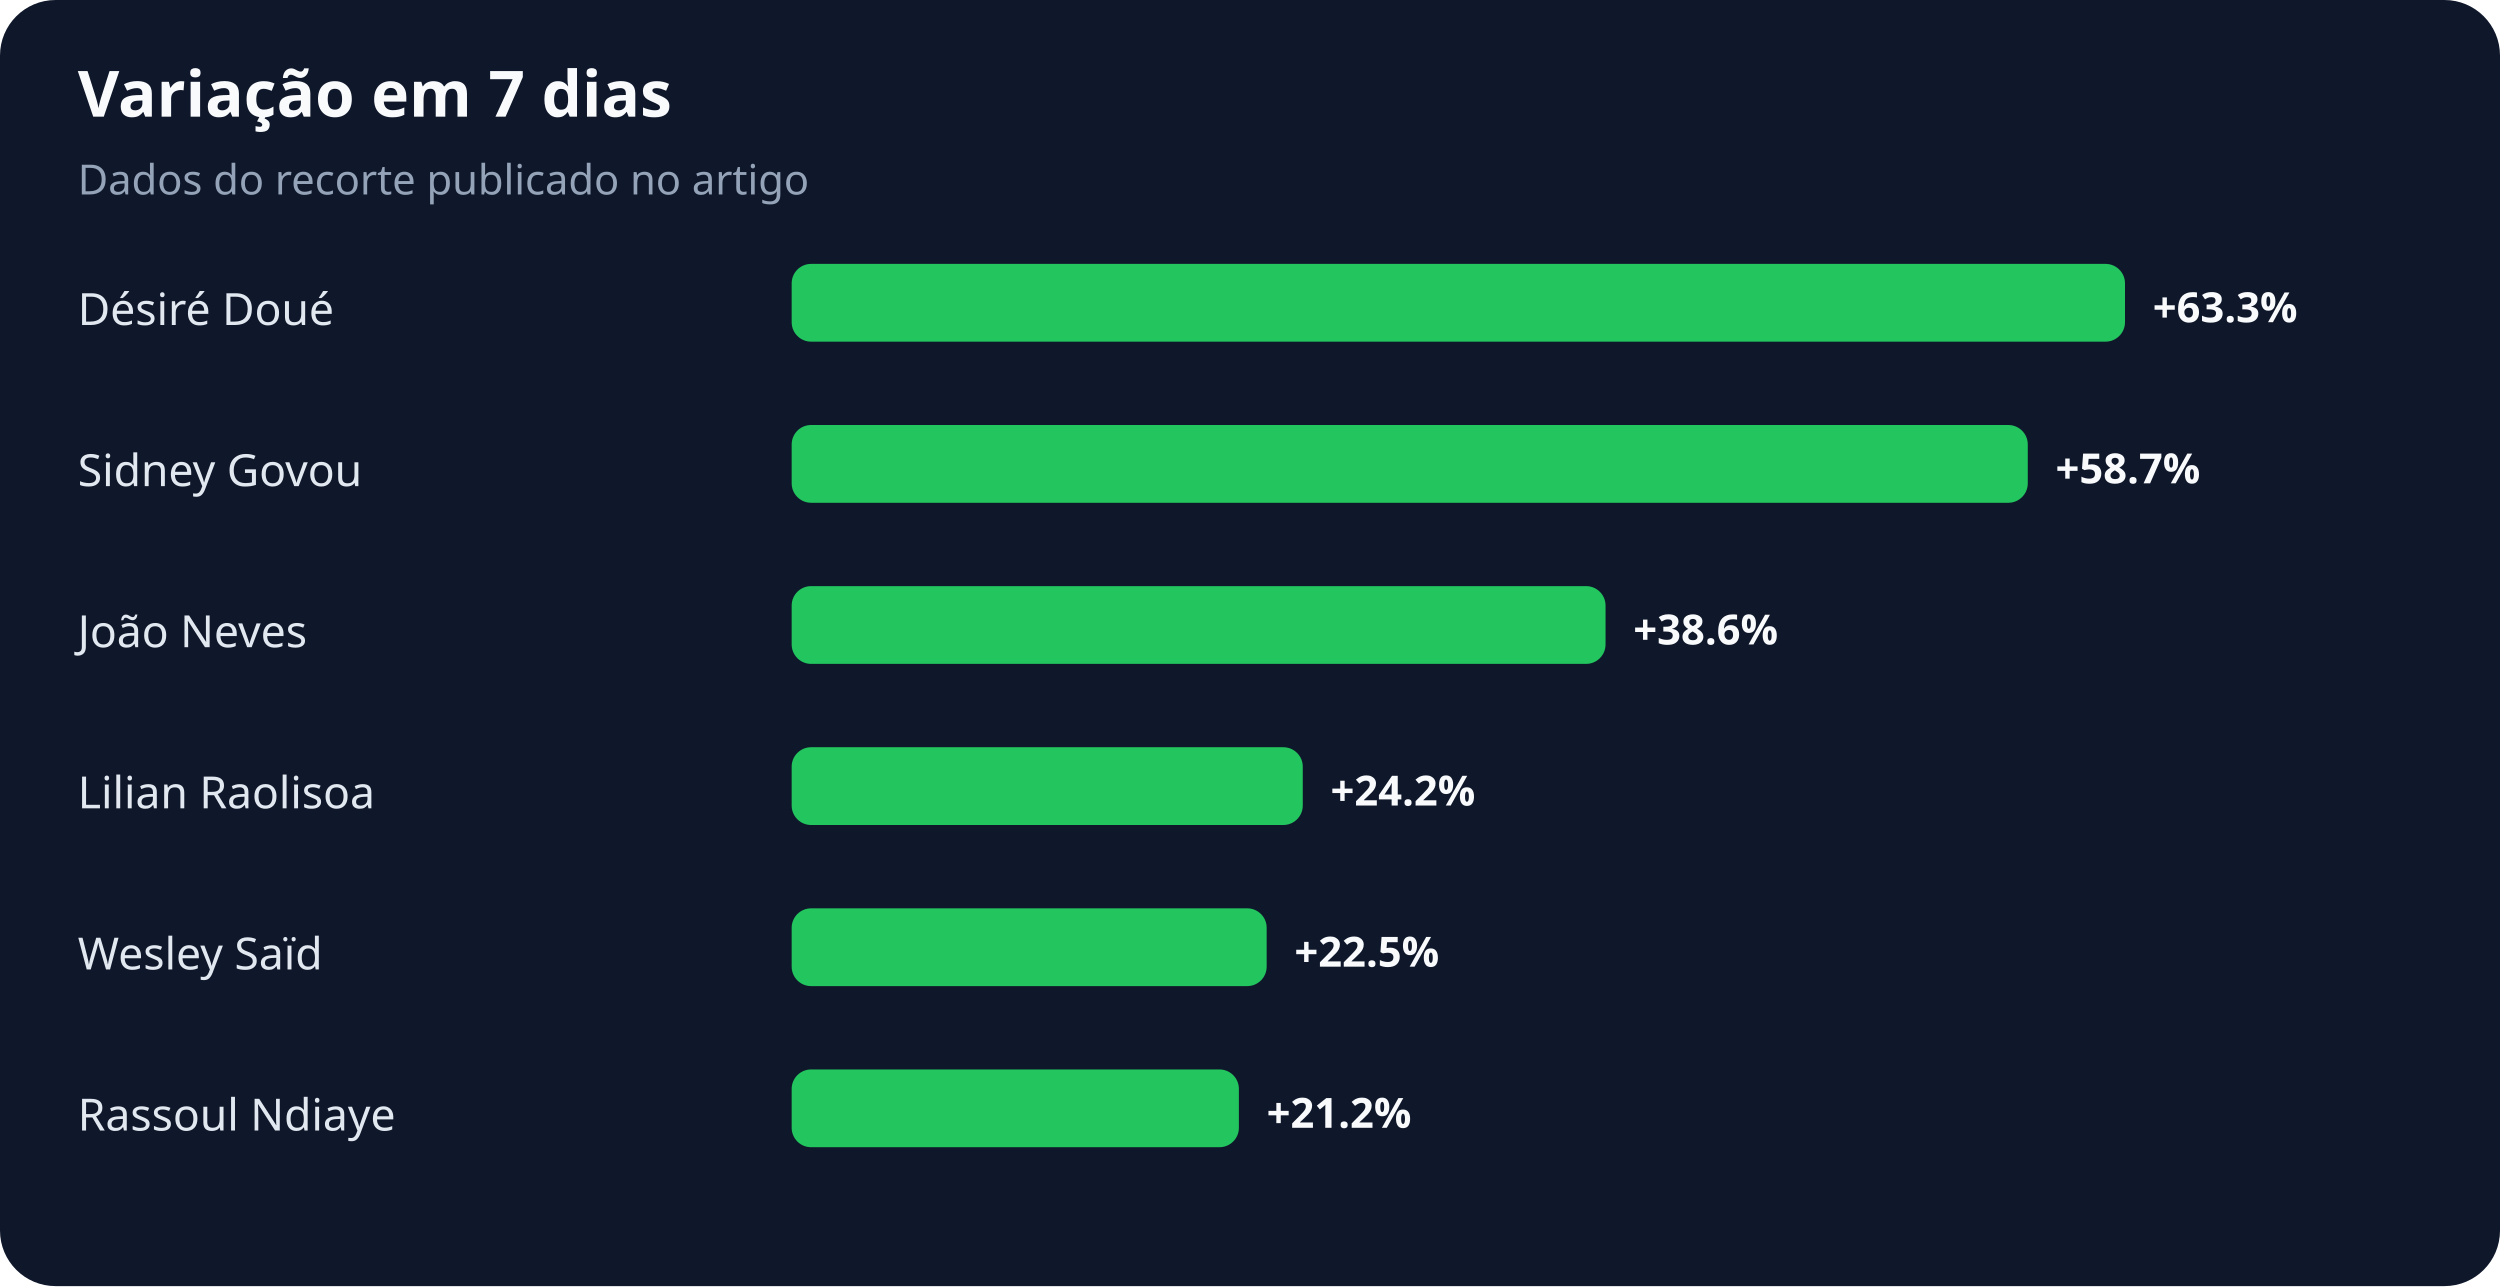
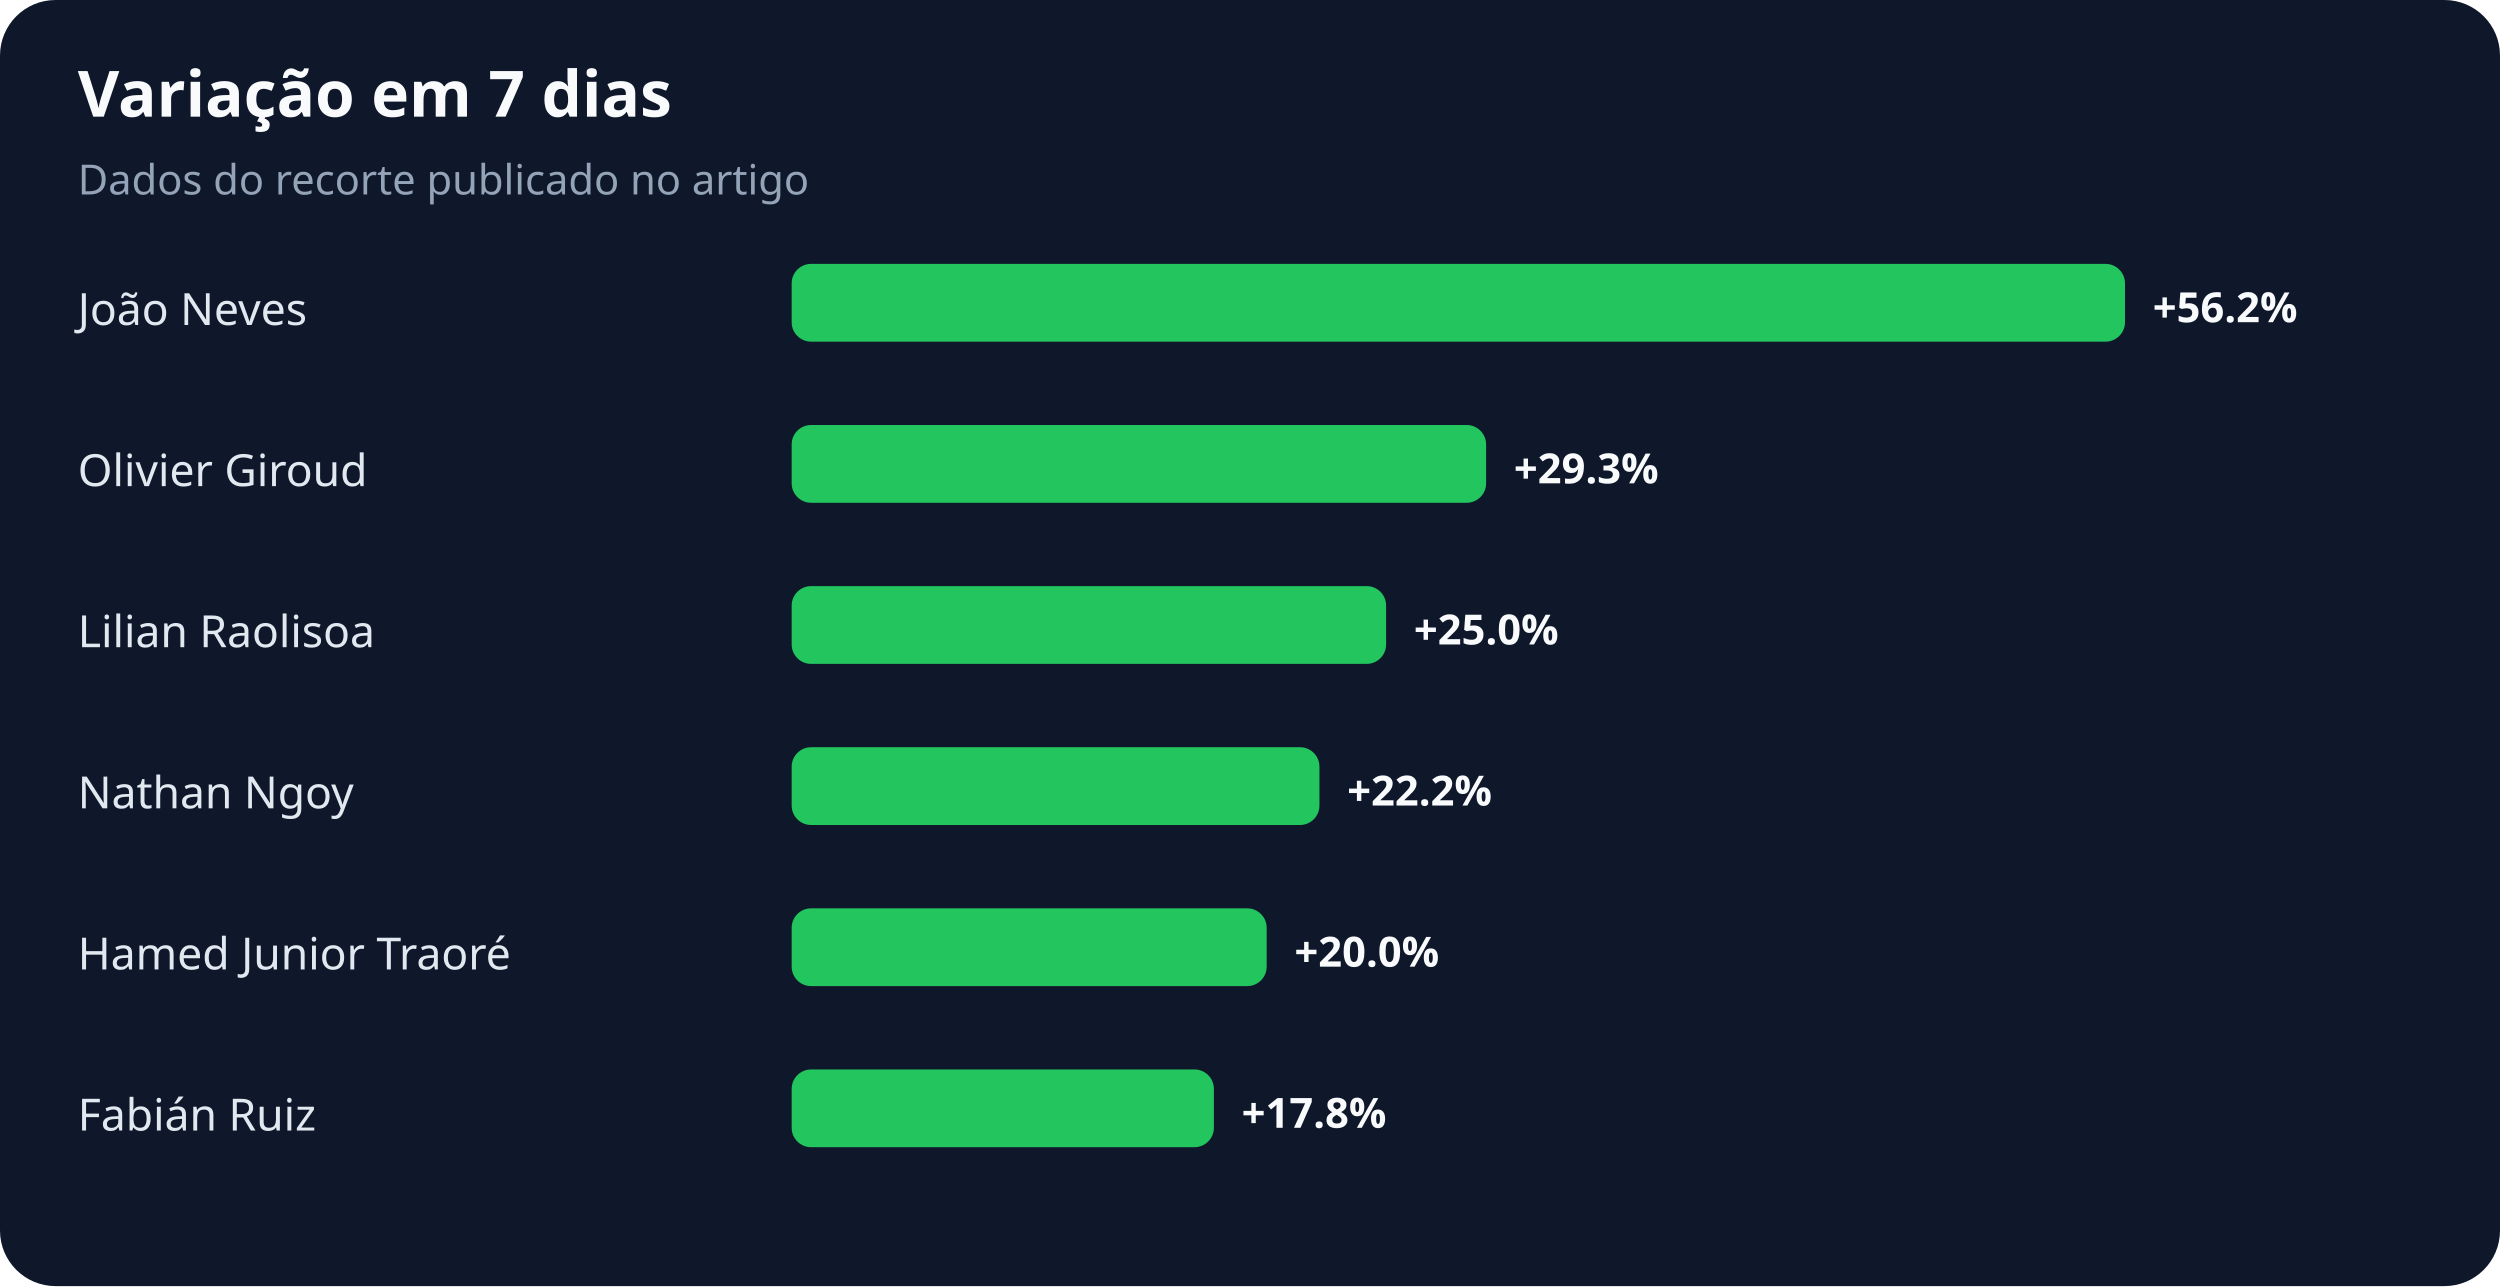
<svg xmlns="http://www.w3.org/2000/svg" width="900" height="463" viewBox="0 0 900 463" role="img" aria-labelledby="title desc">
  <rect width="100%" height="100%" rx="20" fill="#0f172a" />
  <text x="28" y="42" fill="#f8fafc" font-family="system-ui,sans-serif" font-size="23" font-weight="700">Variação em 7 dias</text>
  <text x="28" y="70" fill="#94a3b8" font-family="system-ui,sans-serif" font-size="15">Dados do recorte publicado no artigo</text>
-   <text x="28" y="117" fill="#e2e8f0" font-family="system-ui,sans-serif" font-size="16">Désiré Doué</text>
+   <text x="28" y="117" fill="#e2e8f0" font-family="system-ui,sans-serif" font-size="16">João Neves</text>
  <rect x="285" y="95" width="480" height="28" rx="7" fill="#22c55e" />
-   <text x="775" y="116" fill="#f8fafc" font-family="system-ui,sans-serif" font-size="15" font-weight="700">+63.3%</text>
-   <text x="28" y="175" fill="#e2e8f0" font-family="system-ui,sans-serif" font-size="16">Sidney Govou</text>
-   <rect x="285" y="153" width="445" height="28" rx="7" fill="#22c55e" />
-   <text x="740" y="174" fill="#f8fafc" font-family="system-ui,sans-serif" font-size="15" font-weight="700">+58.7%</text>
-   <text x="28" y="233" fill="#e2e8f0" font-family="system-ui,sans-serif" font-size="16">João Neves</text>
-   <rect x="285" y="211" width="293" height="28" rx="7" fill="#22c55e" />
-   <text x="588" y="232" fill="#f8fafc" font-family="system-ui,sans-serif" font-size="15" font-weight="700">+38.6%</text>
-   <text x="28" y="291" fill="#e2e8f0" font-family="system-ui,sans-serif" font-size="16">Lilian Raolisoa</text>
-   <rect x="285" y="269" width="184" height="28" rx="7" fill="#22c55e" />
-   <text x="479" y="290" fill="#f8fafc" font-family="system-ui,sans-serif" font-size="15" font-weight="700">+24.2%</text>
-   <text x="28" y="349" fill="#e2e8f0" font-family="system-ui,sans-serif" font-size="16">Wesley Saïd</text>
+   <text x="775" y="116" fill="#f8fafc" font-family="system-ui,sans-serif" font-size="15" font-weight="700">+56.2%</text>
+   <text x="28" y="175" fill="#e2e8f0" font-family="system-ui,sans-serif" font-size="16">Olivier Giroud</text>
+   <rect x="285" y="153" width="250" height="28" rx="7" fill="#22c55e" />
+   <text x="545" y="174" fill="#f8fafc" font-family="system-ui,sans-serif" font-size="15" font-weight="700">+29.3%</text>
+   <text x="28" y="233" fill="#e2e8f0" font-family="system-ui,sans-serif" font-size="16">Lilian Raolisoa</text>
+   <rect x="285" y="211" width="214" height="28" rx="7" fill="#22c55e" />
+   <text x="509" y="232" fill="#f8fafc" font-family="system-ui,sans-serif" font-size="15" font-weight="700">+25.0%</text>
+   <text x="28" y="291" fill="#e2e8f0" font-family="system-ui,sans-serif" font-size="16">Nathan Ngoy</text>
+   <rect x="285" y="269" width="190" height="28" rx="7" fill="#22c55e" />
+   <text x="485" y="290" fill="#f8fafc" font-family="system-ui,sans-serif" font-size="15" font-weight="700">+22.2%</text>
+   <text x="28" y="349" fill="#e2e8f0" font-family="system-ui,sans-serif" font-size="16">Hamed Junior Traoré</text>
  <rect x="285" y="327" width="171" height="28" rx="7" fill="#22c55e" />
-   <text x="466" y="348" fill="#f8fafc" font-family="system-ui,sans-serif" font-size="15" font-weight="700">+22.5%</text>
-   <text x="28" y="407" fill="#e2e8f0" font-family="system-ui,sans-serif" font-size="16">Rassoul Ndiaye</text>
-   <rect x="285" y="385" width="161" height="28" rx="7" fill="#22c55e" />
-   <text x="456" y="406" fill="#f8fafc" font-family="system-ui,sans-serif" font-size="15" font-weight="700">+21.2%</text>
+   <text x="466" y="348" fill="#f8fafc" font-family="system-ui,sans-serif" font-size="15" font-weight="700">+20.0%</text>
+   <text x="28" y="407" fill="#e2e8f0" font-family="system-ui,sans-serif" font-size="16">Fabián Ruiz</text>
+   <rect x="285" y="385" width="152" height="28" rx="7" fill="#22c55e" />
+   <text x="447" y="406" fill="#f8fafc" font-family="system-ui,sans-serif" font-size="15" font-weight="700">+17.8%</text>
</svg>
